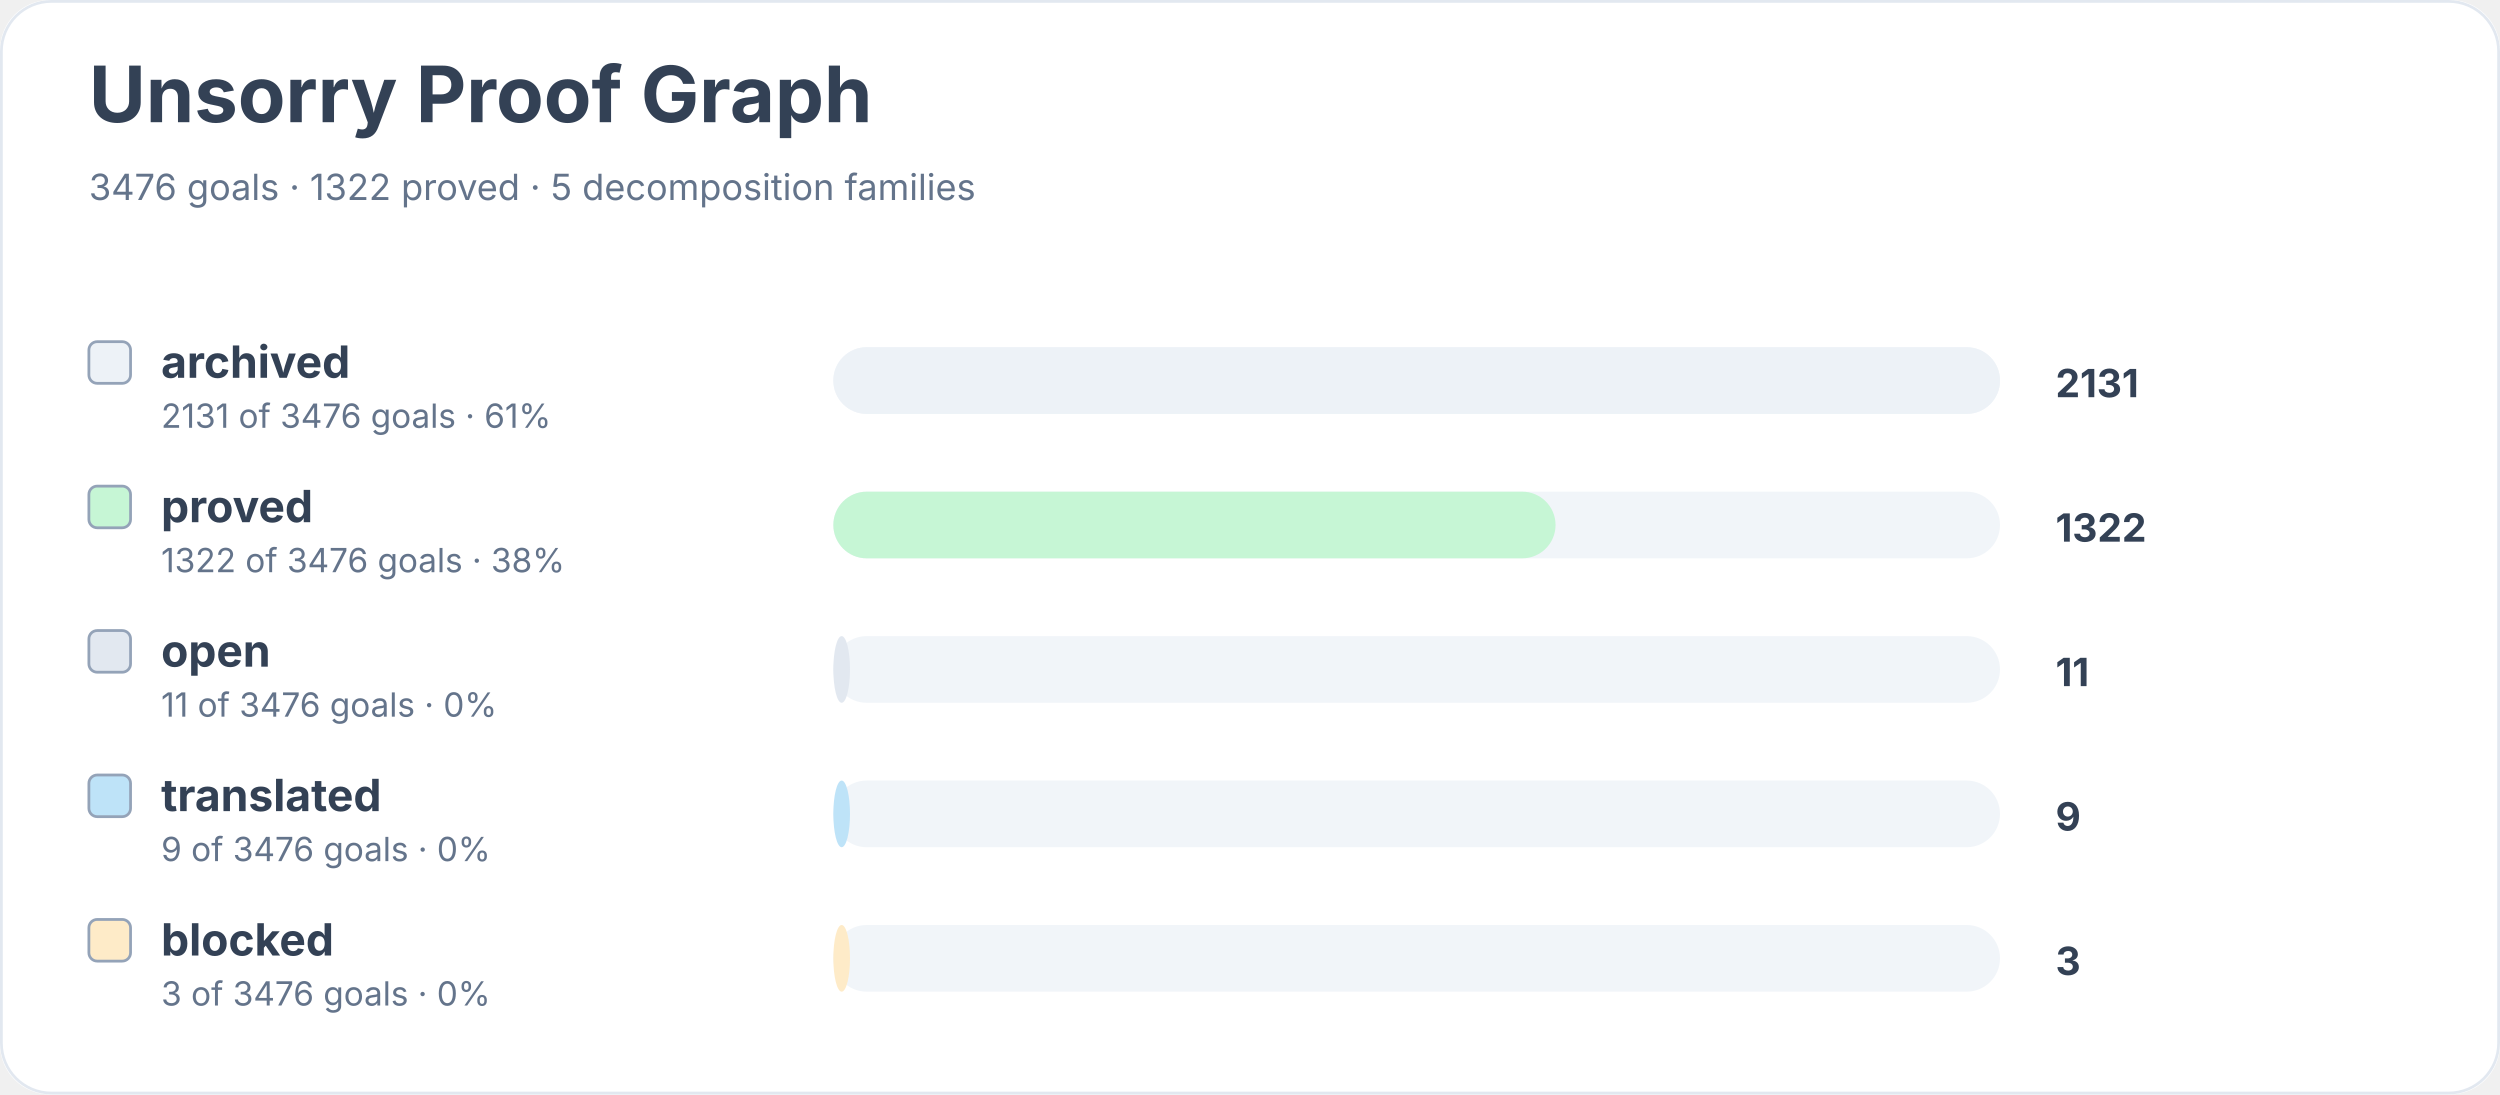
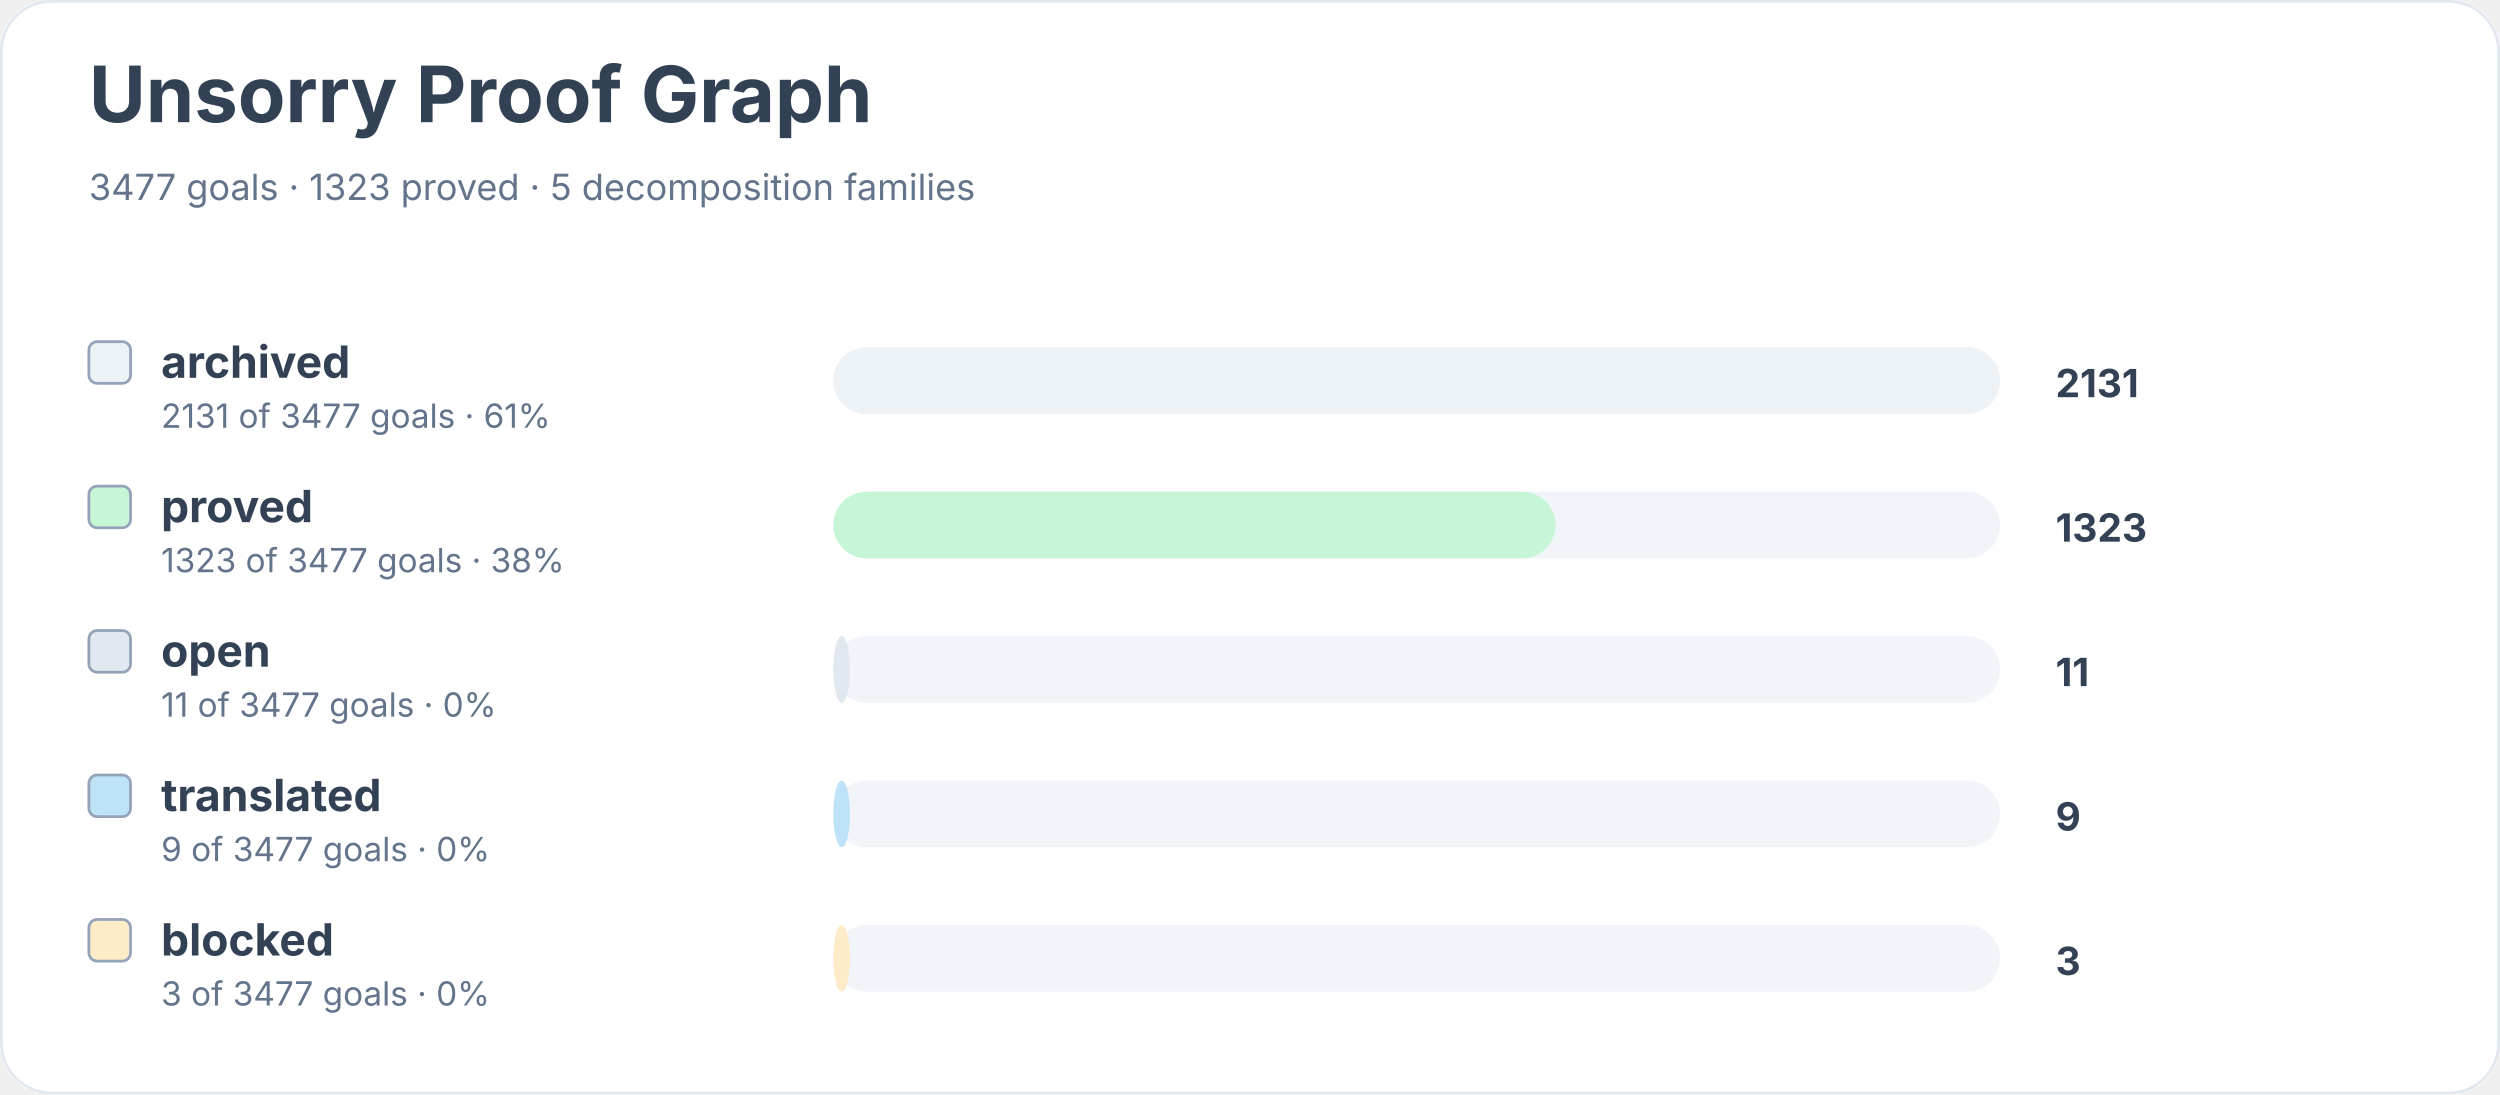
<svg xmlns="http://www.w3.org/2000/svg" width="900" height="394" viewBox="0 0 900 394" role="img" aria-labelledby="title desc">
  <rect width="900" height="100%" rx="18" fill="#ffffff" />
  <rect x="0.5" y="0.5" width="899" height="393" rx="18" fill="none" stroke="#e2e8f0" />
  <text x="32" y="44" font-family="Inter, system-ui, sans-serif" font-size="28" font-weight="700" fill="#334155">Unsorry Proof Graph</text>
-   <text x="32" y="72" font-family="Inter, system-ui, sans-serif" font-size="13" fill="#64748b">3476 goals · 1322 proved · 5 decomposition families</text>
+   <text x="32" y="72" font-family="Inter, system-ui, sans-serif" font-size="13" fill="#64748b">3477 goals · 1323 proved · 5 decomposition families</text>
  <rect x="32" y="123" width="15" height="15" rx="3" fill="#edf2f7" stroke="#94a3b8" />
  <text x="58" y="136" font-family="Inter, system-ui, sans-serif" font-size="16" font-weight="650" fill="#334155">archived</text>
-   <text x="58" y="154" font-family="Inter, system-ui, sans-serif" font-size="12" fill="#64748b">2131 of 3476 goals · 61%</text>
+   <text x="58" y="154" font-family="Inter, system-ui, sans-serif" font-size="12" fill="#64748b">2131 of 3477 goals · 61%</text>
  <rect x="300" y="125" width="420" height="24" rx="12" fill="#f1f5f9" />
  <rect x="300" y="125" width="420" height="24" rx="12" fill="#edf2f7" />
  <text x="740" y="143" font-family="Inter, system-ui, sans-serif" font-size="14" font-weight="700" fill="#334155">2131</text>
  <rect x="32" y="175" width="15" height="15" rx="3" fill="#c6f6d5" stroke="#94a3b8" />
  <text x="58" y="188" font-family="Inter, system-ui, sans-serif" font-size="16" font-weight="650" fill="#334155">proved</text>
-   <text x="58" y="206" font-family="Inter, system-ui, sans-serif" font-size="12" fill="#64748b">1322 of 3476 goals · 38%</text>
+   <text x="58" y="206" font-family="Inter, system-ui, sans-serif" font-size="12" fill="#64748b">1323 of 3477 goals · 38%</text>
  <rect x="300" y="177" width="420" height="24" rx="12" fill="#f1f5f9" />
  <rect x="300" y="177" width="260" height="24" rx="12" fill="#c6f6d5" />
-   <text x="740" y="195" font-family="Inter, system-ui, sans-serif" font-size="14" font-weight="700" fill="#334155">1322</text>
+   <text x="740" y="195" font-family="Inter, system-ui, sans-serif" font-size="14" font-weight="700" fill="#334155">1323</text>
  <rect x="32" y="227" width="15" height="15" rx="3" fill="#e2e8f0" stroke="#94a3b8" />
  <text x="58" y="240" font-family="Inter, system-ui, sans-serif" font-size="16" font-weight="650" fill="#334155">open</text>
-   <text x="58" y="258" font-family="Inter, system-ui, sans-serif" font-size="12" fill="#64748b">11 of 3476 goals · 0%</text>
+   <text x="58" y="258" font-family="Inter, system-ui, sans-serif" font-size="12" fill="#64748b">11 of 3477 goals · 0%</text>
  <rect x="300" y="229" width="420" height="24" rx="12" fill="#f1f5f9" />
  <rect x="300" y="229" width="6" height="24" rx="12" fill="#e2e8f0" />
  <text x="740" y="247" font-family="Inter, system-ui, sans-serif" font-size="14" font-weight="700" fill="#334155">11</text>
  <rect x="32" y="279" width="15" height="15" rx="3" fill="#bee3f8" stroke="#94a3b8" />
  <text x="58" y="292" font-family="Inter, system-ui, sans-serif" font-size="16" font-weight="650" fill="#334155">translated</text>
-   <text x="58" y="310" font-family="Inter, system-ui, sans-serif" font-size="12" fill="#64748b">9 of 3476 goals · 0%</text>
+   <text x="58" y="310" font-family="Inter, system-ui, sans-serif" font-size="12" fill="#64748b">9 of 3477 goals · 0%</text>
  <rect x="300" y="281" width="420" height="24" rx="12" fill="#f1f5f9" />
  <rect x="300" y="281" width="6" height="24" rx="12" fill="#bee3f8" />
  <text x="740" y="299" font-family="Inter, system-ui, sans-serif" font-size="14" font-weight="700" fill="#334155">9</text>
  <rect x="32" y="331" width="15" height="15" rx="3" fill="#feebc8" stroke="#94a3b8" />
  <text x="58" y="344" font-family="Inter, system-ui, sans-serif" font-size="16" font-weight="650" fill="#334155">blocked</text>
-   <text x="58" y="362" font-family="Inter, system-ui, sans-serif" font-size="12" fill="#64748b">3 of 3476 goals · 0%</text>
+   <text x="58" y="362" font-family="Inter, system-ui, sans-serif" font-size="12" fill="#64748b">3 of 3477 goals · 0%</text>
  <rect x="300" y="333" width="420" height="24" rx="12" fill="#f1f5f9" />
  <rect x="300" y="333" width="6" height="24" rx="12" fill="#feebc8" />
  <text x="740" y="351" font-family="Inter, system-ui, sans-serif" font-size="14" font-weight="700" fill="#334155">3</text>
</svg>
